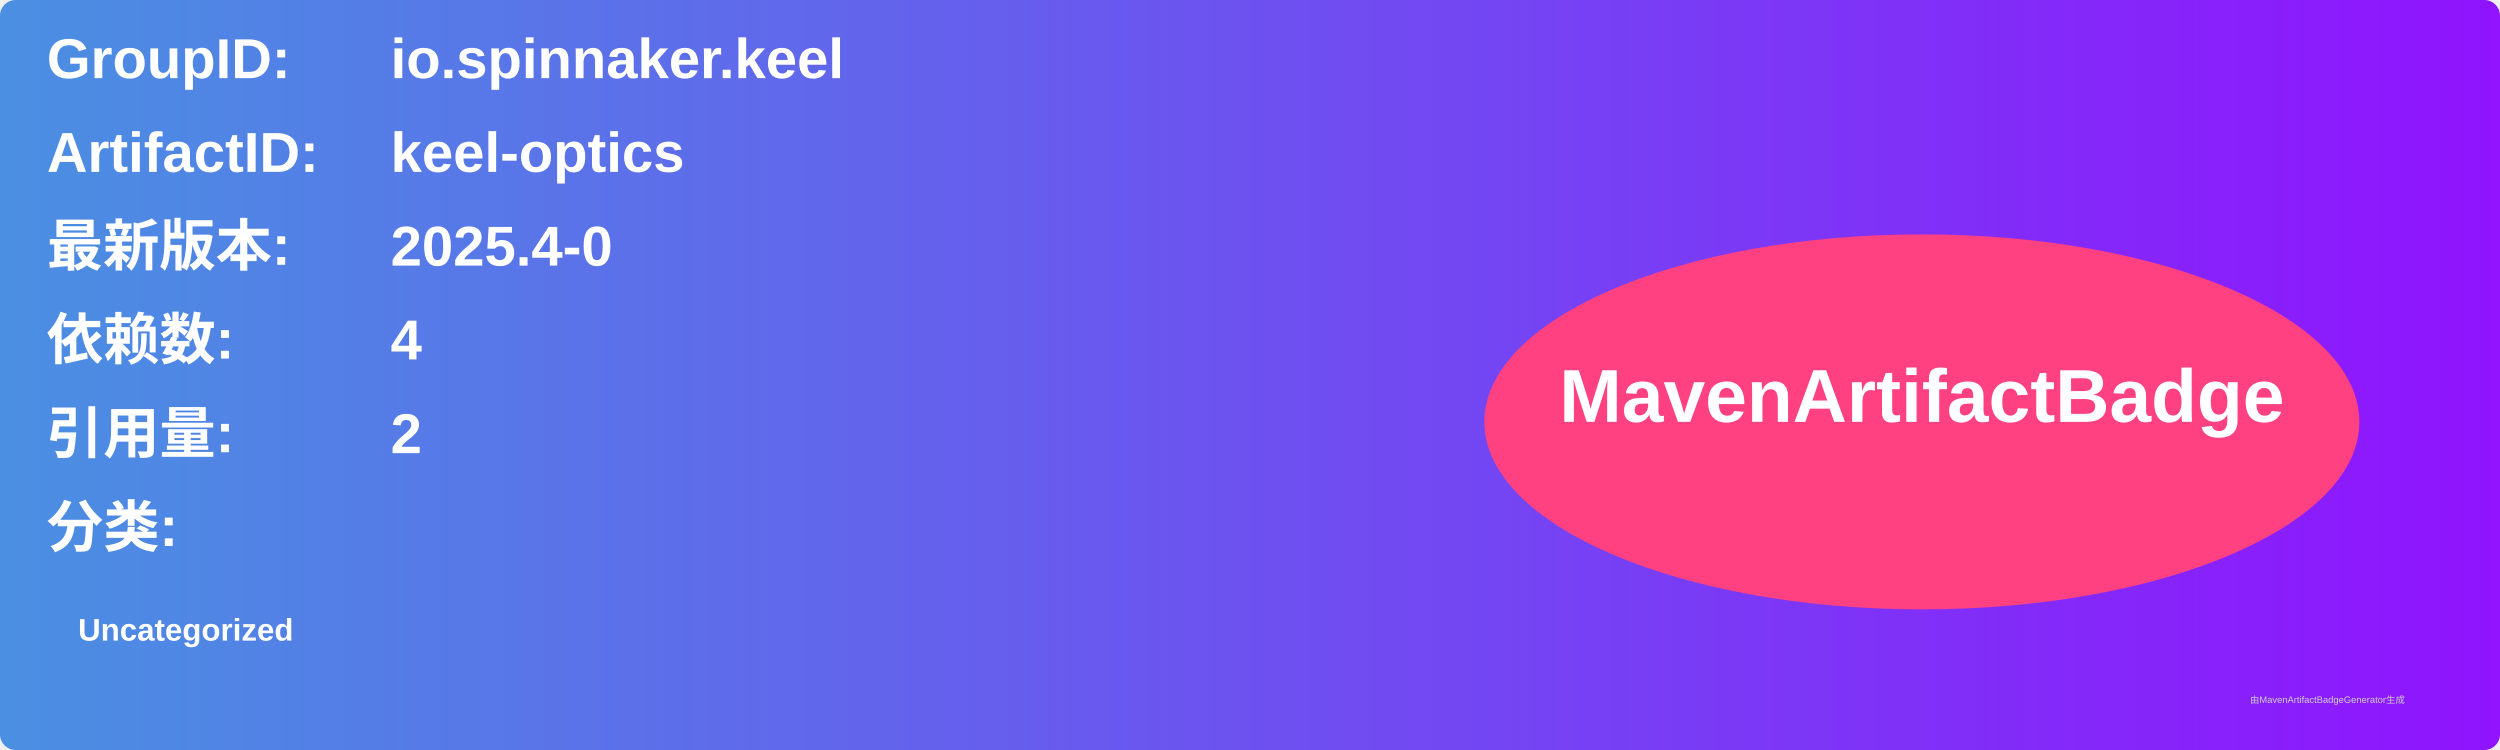
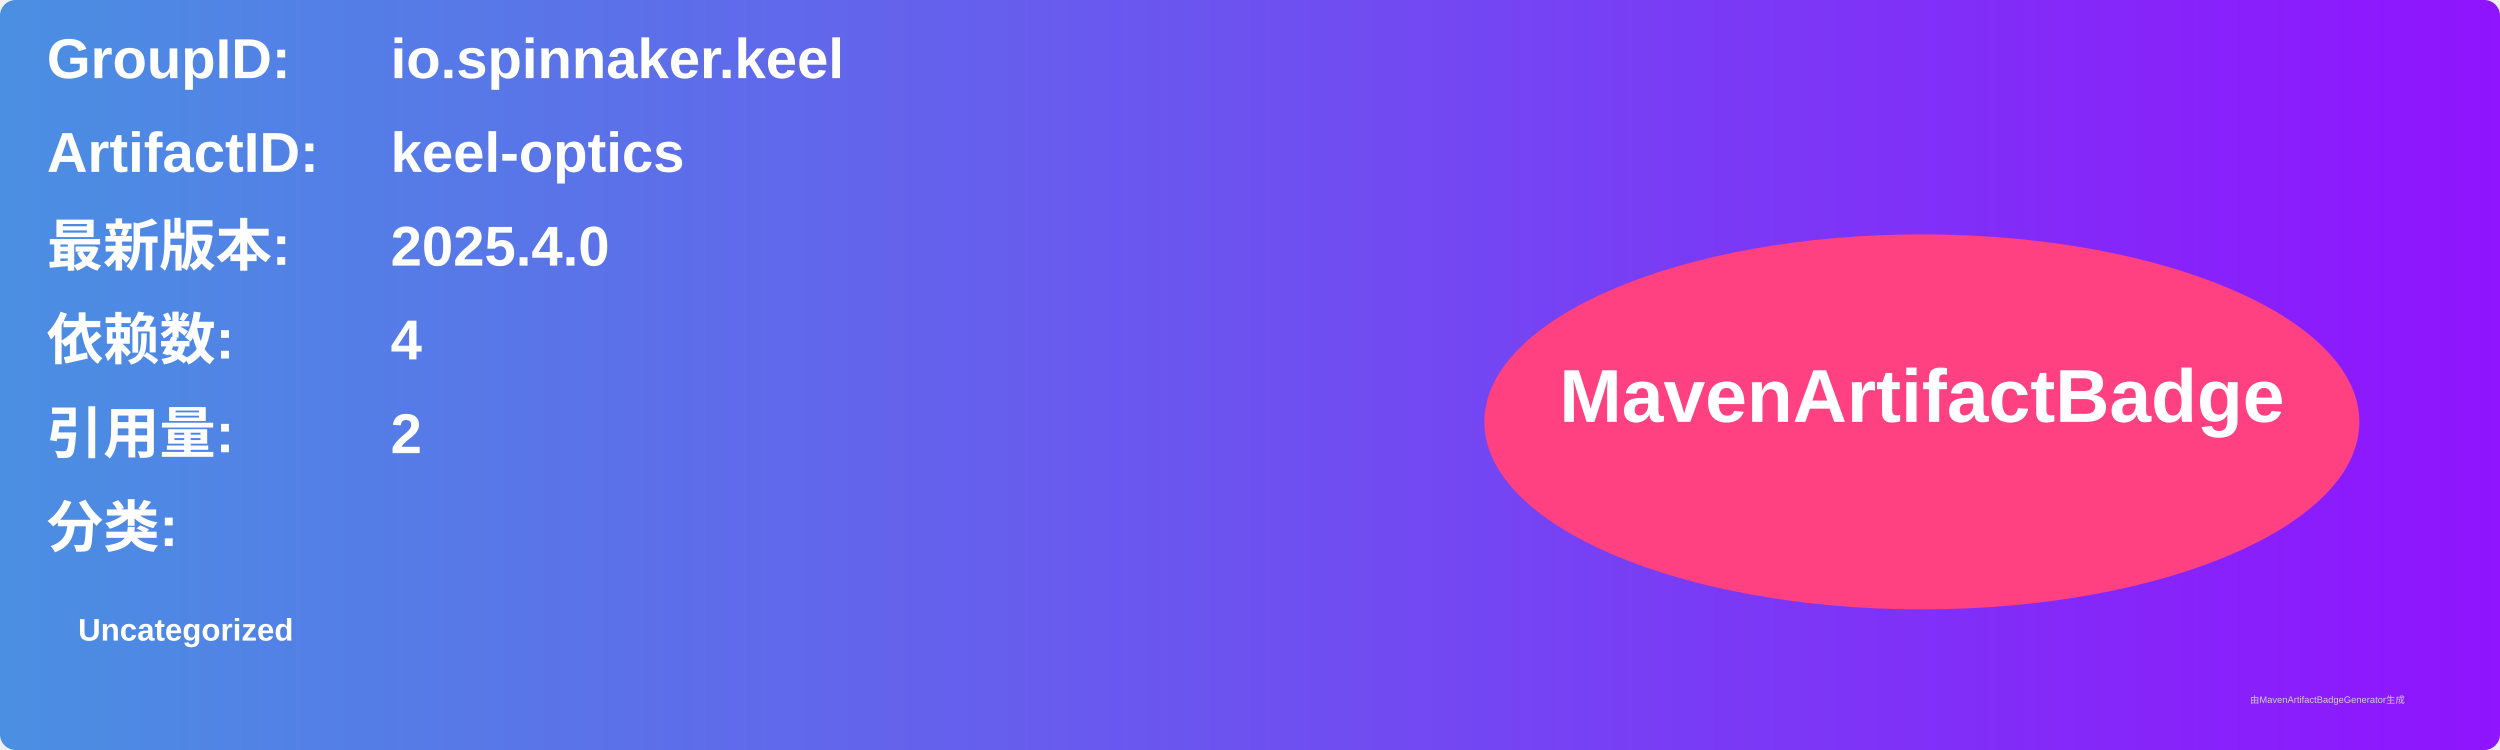
<svg xmlns="http://www.w3.org/2000/svg" width="800" height="240" viewBox="0 0 800 240">
  <linearGradient id="grad" x1="0%" y1="0%" x2="100%" y2="0%">
    <stop offset="0%" stop-color="#4a90e2" />
    <stop offset="100%" stop-color="#9013fe" />
  </linearGradient>
  <rect width="100%" height="100%" rx="5" ry="5" fill="url(#grad)" />
  <g transform="translate(15, 15)">
    <text x="0" y="10" font-family="Arial" font-size="18" fill="white" font-weight="bold" width="260">GroupID:</text>
    <text x="110" y="10" font-family="Arial" font-size="18" fill="white" font-weight="bold" width="460">io.spinnaker.keel</text>
    <text x="0" y="40" font-family="Arial" font-size="18" fill="white" font-weight="bold" width="260">ArtifactID:</text>
    <text x="110" y="40" font-family="Arial" font-size="18" fill="white" font-weight="bold" width="460">keel-optics</text>
    <text x="0" y="70" font-family="Arial" font-size="18" fill="white" font-weight="bold">最新版本:</text>
    <text x="110" y="70" font-family="Arial" font-size="18" fill="white" font-weight="bold">
-       <tspan font-weight="bold">2025.4-0</tspan>
+       <tspan font-weight="bold">2025.4.0</tspan>
    </text>
    <text x="0" y="100" font-family="Arial" font-size="18" fill="white" font-weight="bold">依赖数: </text>
    <text x="110" y="100" font-family="Arial" font-size="18" fill="white">
      <tspan font-weight="bold">4</tspan>
    </text>
    <text x="0" y="130" font-family="Arial" font-size="18" fill="white" font-weight="bold">引用量: </text>
    <text x="110" y="130" font-family="Arial" font-size="18" fill="white">
      <tspan font-weight="bold">2</tspan>
    </text>
    <text x="0" y="160" font-family="Arial" font-size="18" fill="white" font-weight="bold">分类:</text>
    <text x="10" y="190" font-family="Arial" font-size="10" fill="white">
      <tspan font-weight="bold">Uncategorized</tspan>
    </text>
    <ellipse cx="600" cy="120" rx="140" ry="60" fill="#ff4081" />
    <text x="600" y="120" text-anchor="middle" font-family="Arial" font-size="24" fill="white" font-weight="bold">MavenArtifactBadge</text>
  </g>
  <text x="720" y="225" font-family="Arial" font-size="3" fill="#d0d0d0">由MavenArtifactBadgeGenerator生成</text>
</svg>
